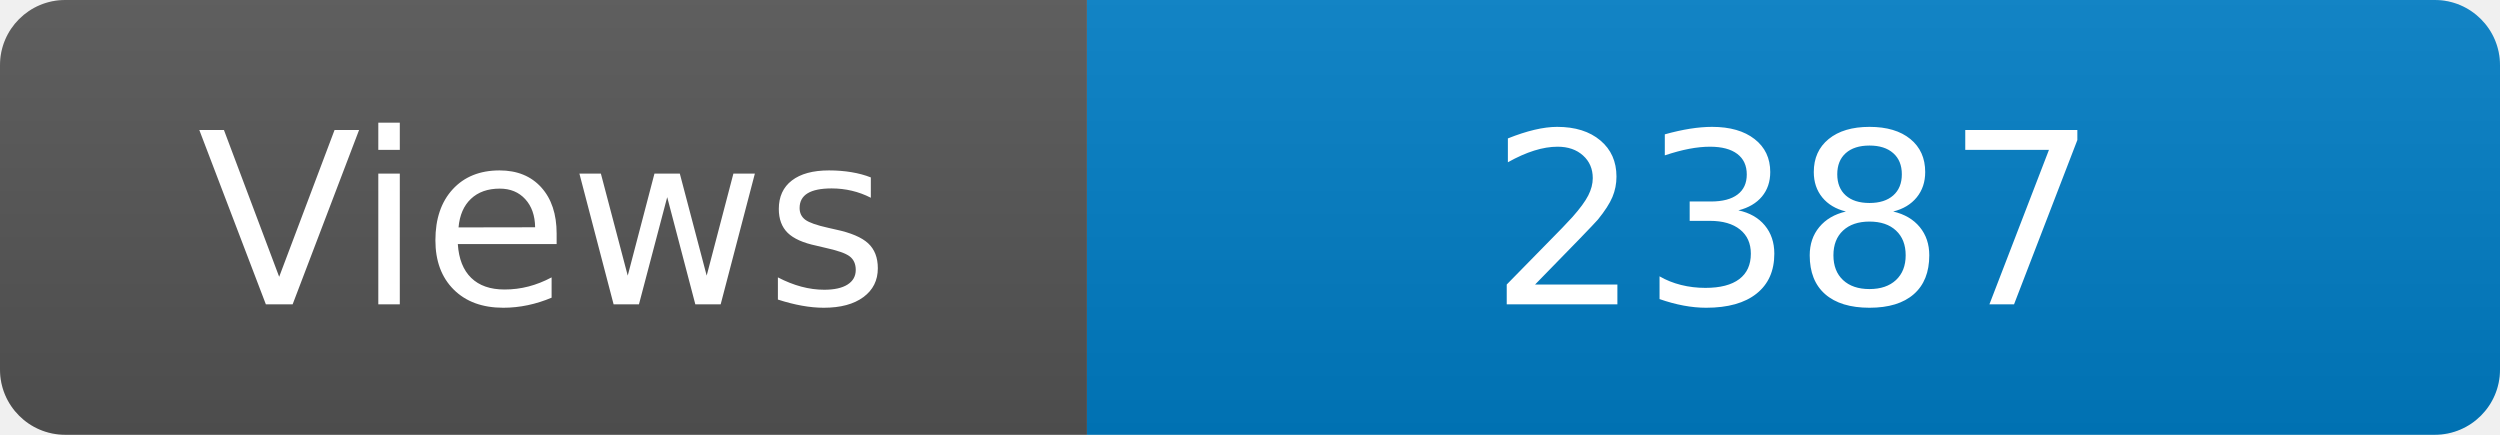
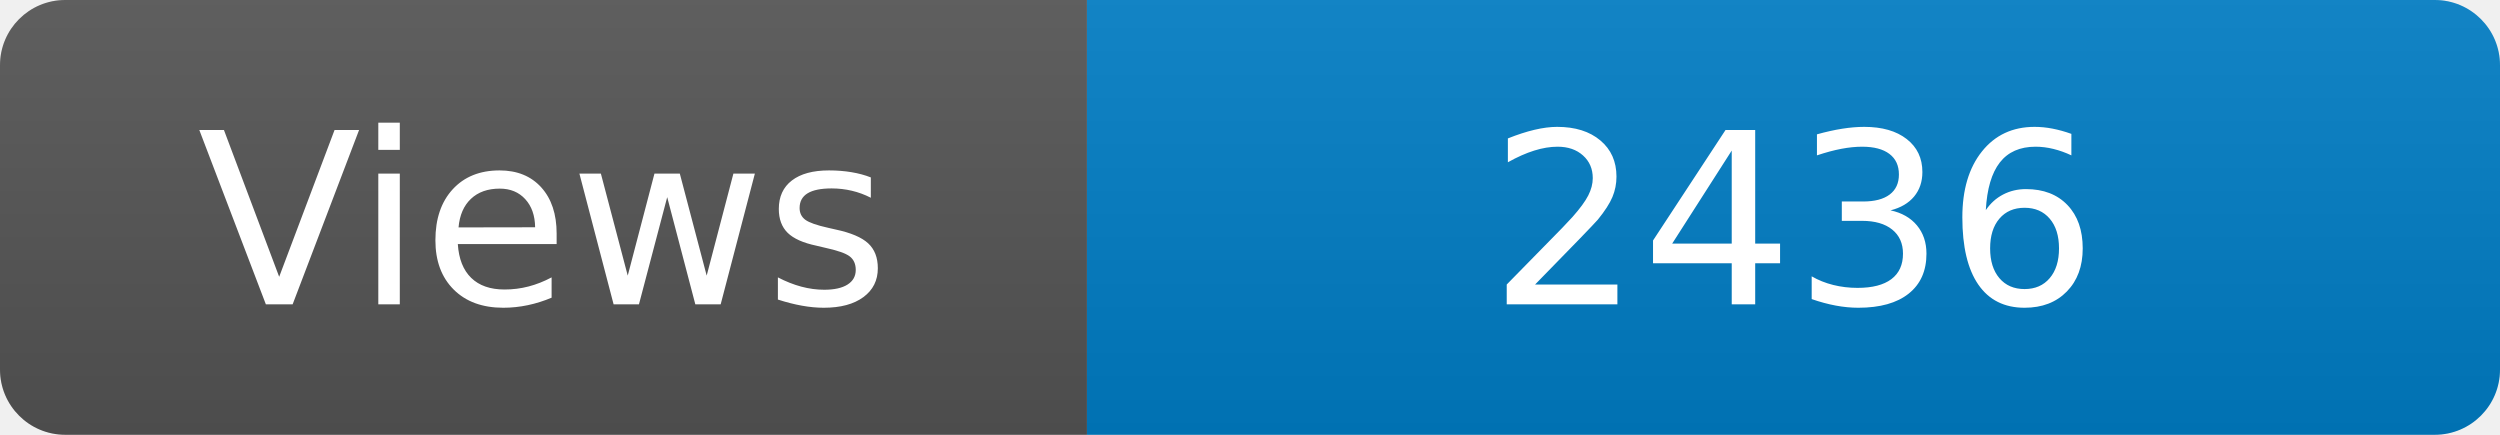
<svg xmlns="http://www.w3.org/2000/svg" width="115" height="20" role="img" aria-label="Maintained?: yes">
  <linearGradient id="s" x2="0" y2="100%">
    <stop offset="0" stop-color="#bbb" stop-opacity=".1" />
    <stop offset="1" stop-opacity=".1" />
  </linearGradient>
  <clipPath id="r">
    <rect width="115" height="20" rx="3" fill="#fff" />
  </clipPath>
  <g clip-path="url(#r)">
    <rect width="50" height="20" fill="#555" />
    <rect x="50" width="160" height="20" fill="#007ec6" />
    <rect width="115" height="20" fill="url(#s)" />
  </g>
  <g fill="#fff" text-anchor="middle" font-family="Verdana,Geneva,DejaVu Sans,sans-serif" font-size="110">
    <text x="250" y="140" transform="scale(.1)" fill="#fff">Views</text>
-     <text x="825" y="140" transform="scale(.1)" fill="#fff">2387</text>
+     <text x="825" y="140" transform="scale(.1)" fill="#fff">2436</text>
  </g>
</svg>
